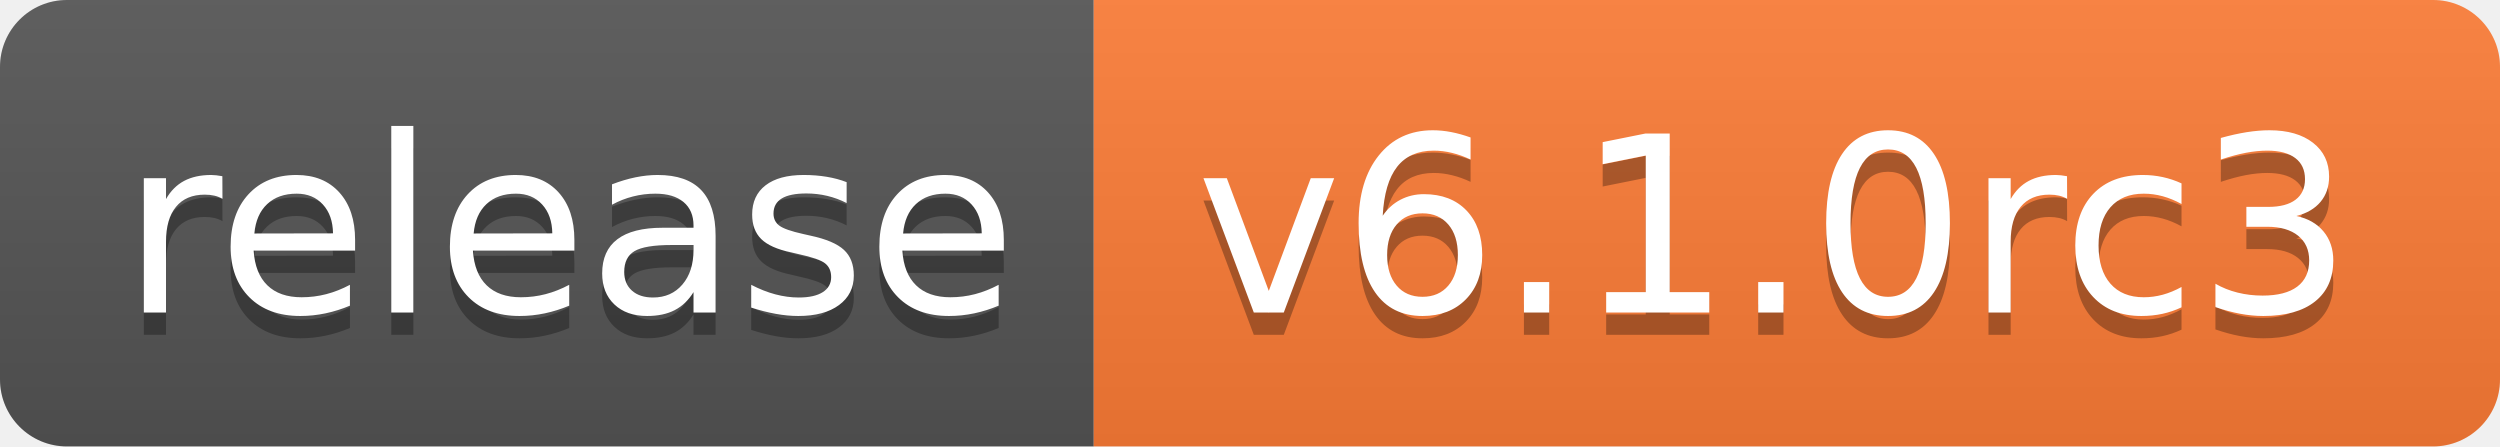
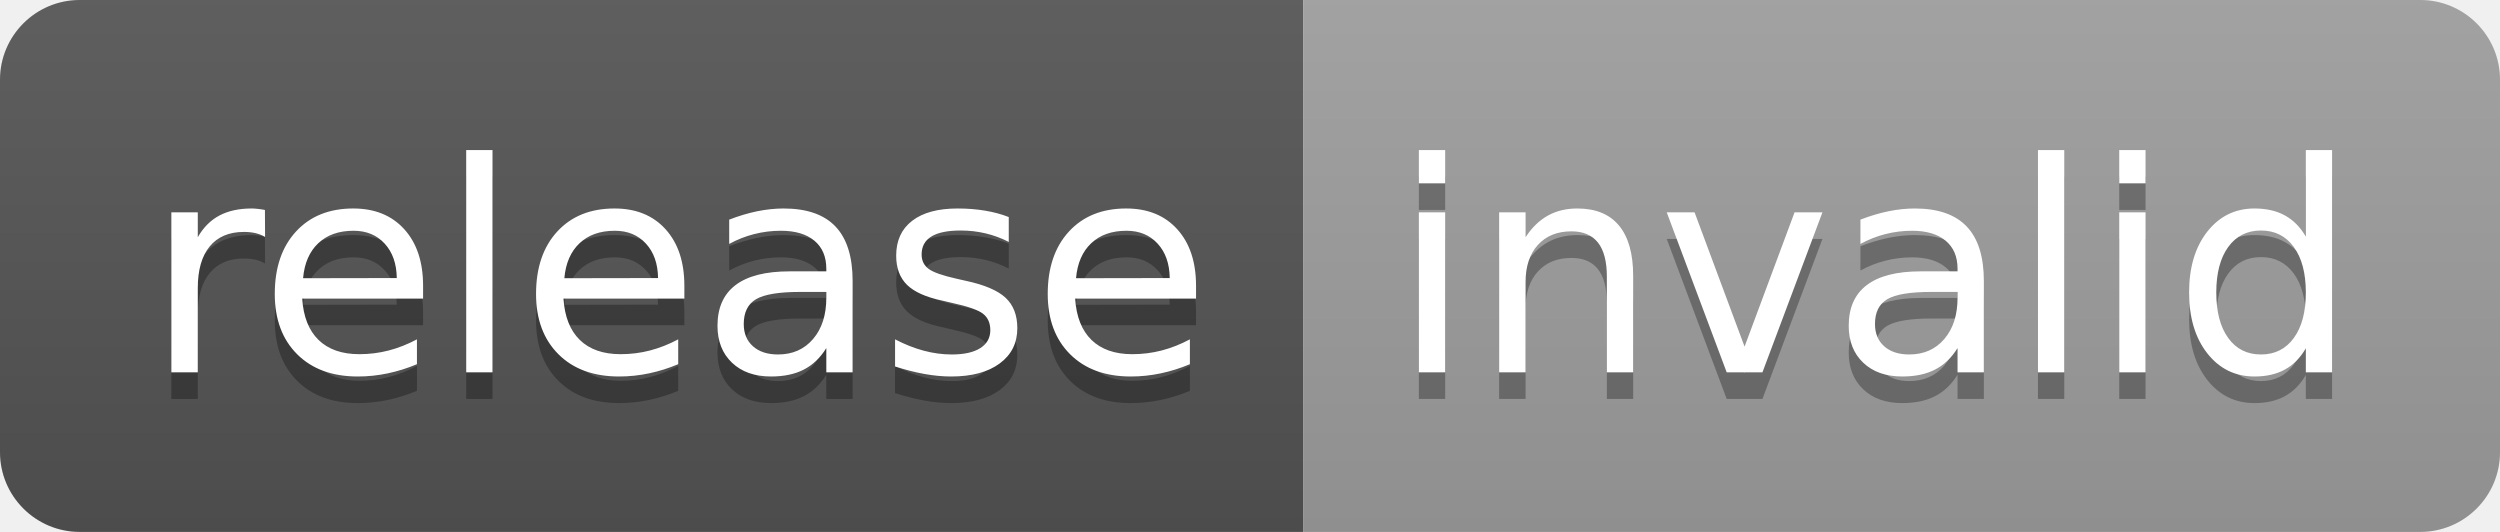
- <svg xmlns="http://www.w3.org/2000/svg" width="112" height="20" role="img" aria-label="release: v6.1.0rc3">
+ <svg xmlns="http://www.w3.org/2000/svg" width="94" height="20" role="img" aria-label="release: invalid">
  <linearGradient id="s" x2="0" y2="100%">
    <stop offset="0" stop-color="#bbb" stop-opacity=".1" />
    <stop offset="1" stop-opacity=".1" />
  </linearGradient>
  <clipPath id="r">
-     <rect width="112" height="20" rx="3" fill="#fff" />
+     <rect width="94" height="20" rx="3" fill="#fff" />
  </clipPath>
  <g clip-path="url(#r)">
    <rect width="49" height="20" fill="#555" />
-     <rect x="49" width="63" height="20" fill="#fe7d37" />
-     <rect width="112" height="20" fill="url(#s)" />
+     <rect x="49" width="45" height="20" fill="#9f9f9f" />
+     <rect width="94" height="20" fill="url(#s)" />
  </g>
  <g fill="#fff" text-anchor="middle" font-family="Verdana,Geneva,DejaVu Sans,sans-serif" text-rendering="geometricPrecision" font-size="110">
    <text aria-hidden="true" x="255" y="150" fill="#010101" fill-opacity=".3" transform="scale(.1)" textLength="390">release</text>
    <text x="255" y="140" transform="scale(.1)" fill="#fff" textLength="390">release</text>
-     <text aria-hidden="true" x="795" y="150" fill="#010101" fill-opacity=".3" transform="scale(.1)" textLength="530">v6.1.0rc3</text>
-     <text x="795" y="140" transform="scale(.1)" fill="#fff" textLength="530">v6.1.0rc3</text>
+     <text aria-hidden="true" x="705" y="150" fill="#010101" fill-opacity=".3" transform="scale(.1)" textLength="350">invalid</text>
+     <text x="705" y="140" transform="scale(.1)" fill="#fff" textLength="350">invalid</text>
  </g>
</svg>
